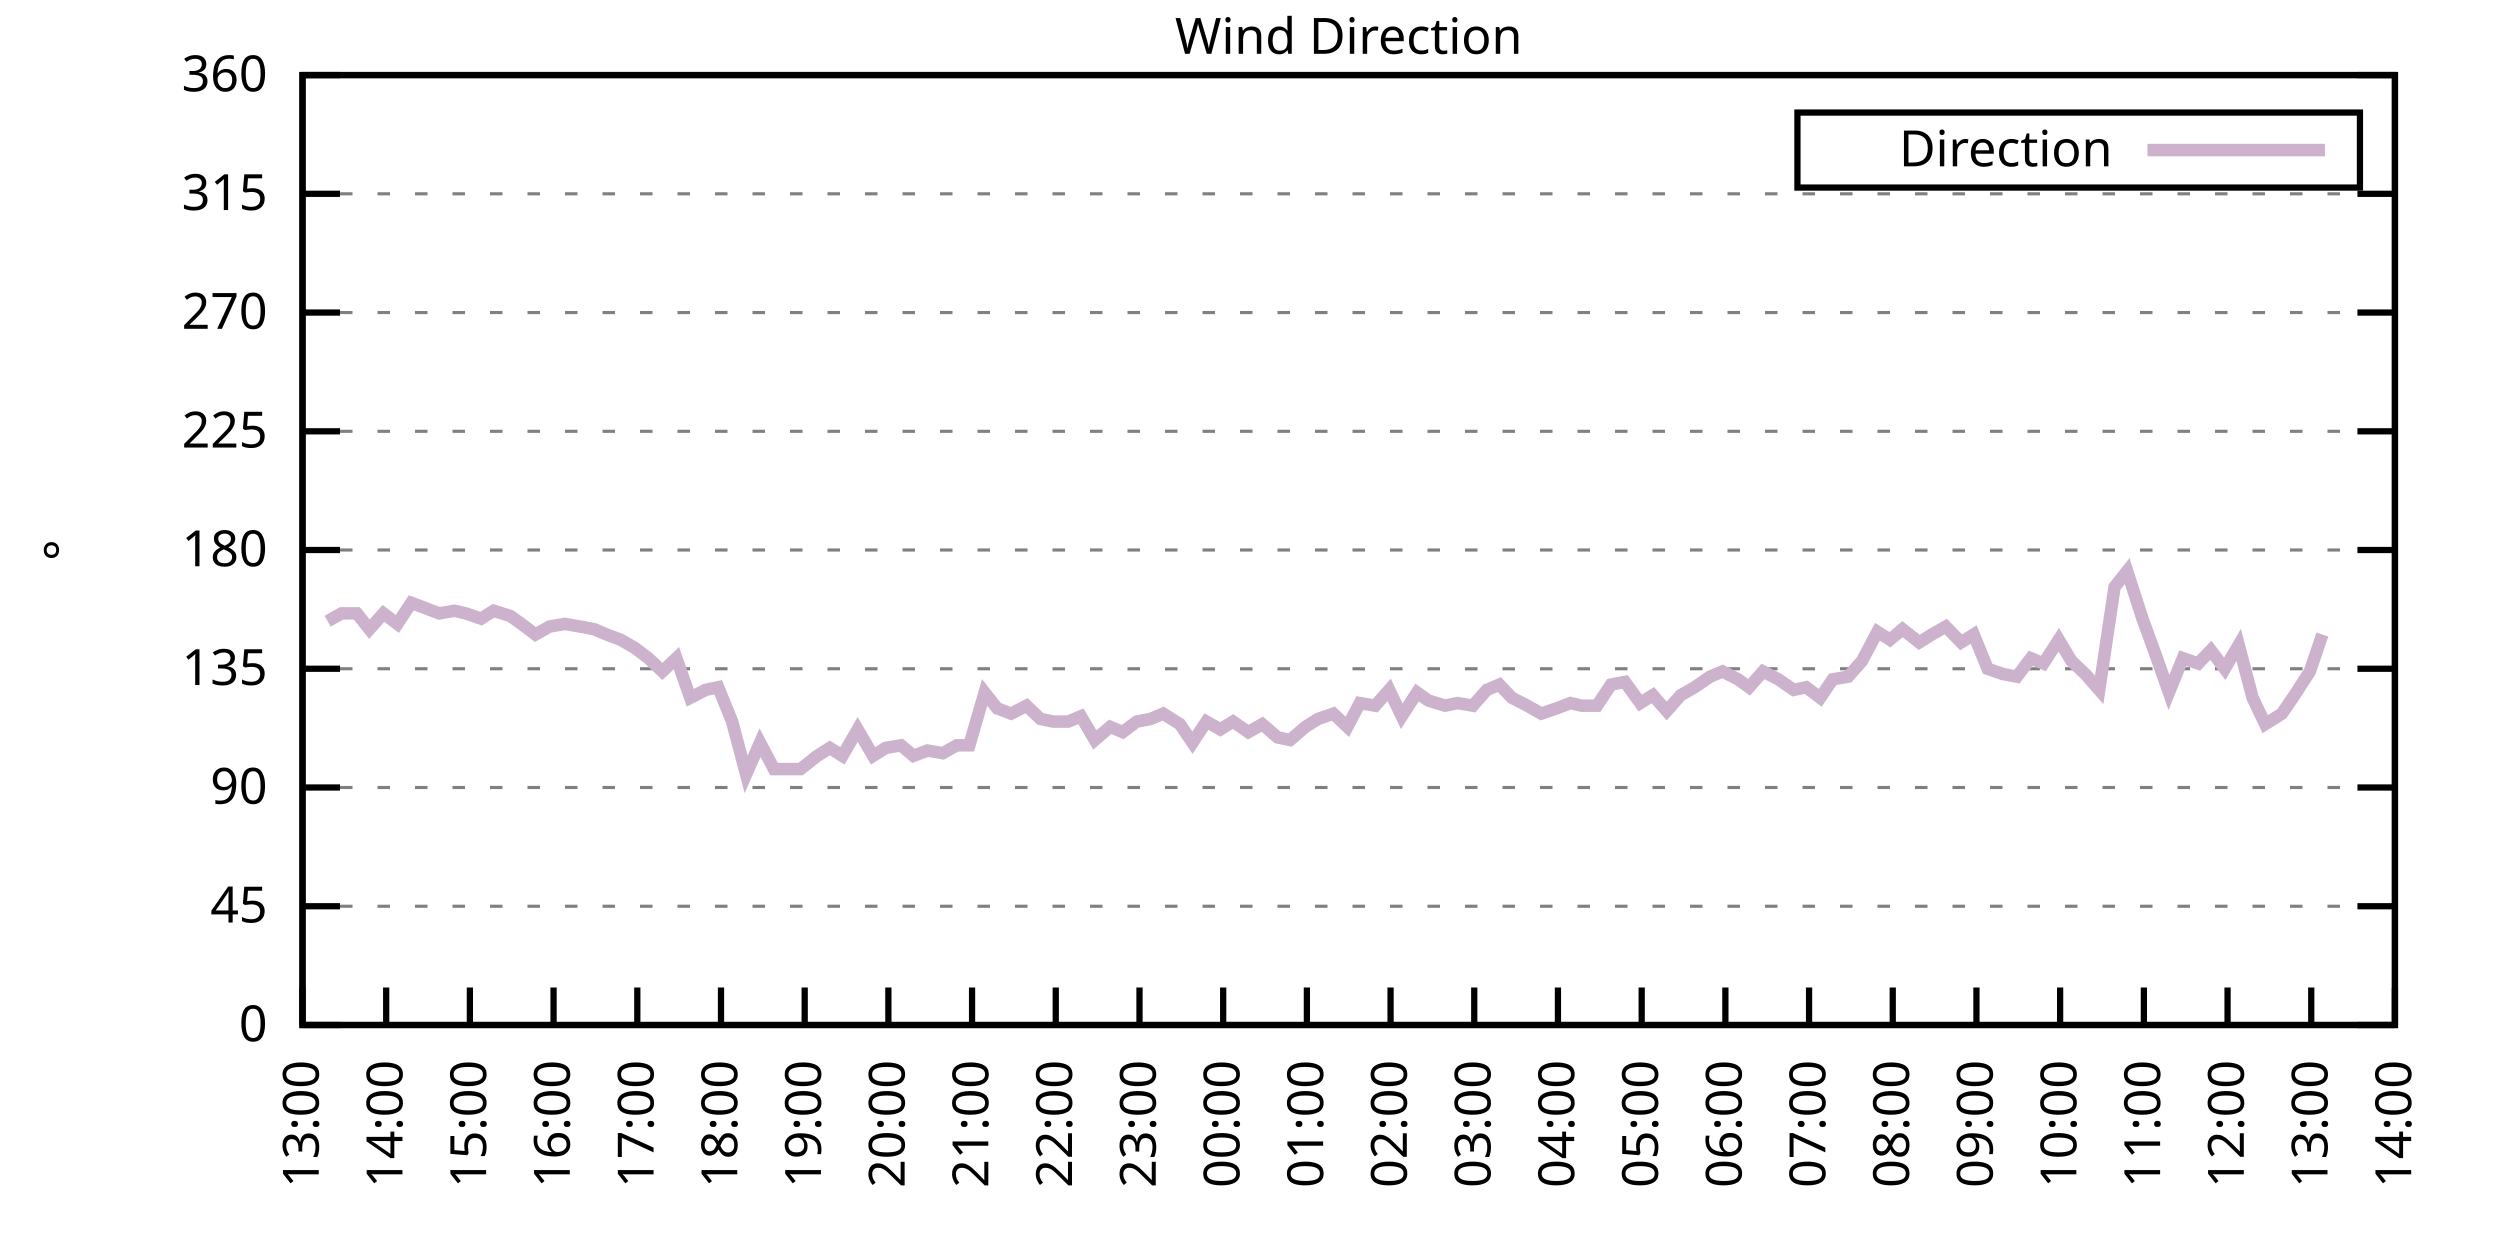
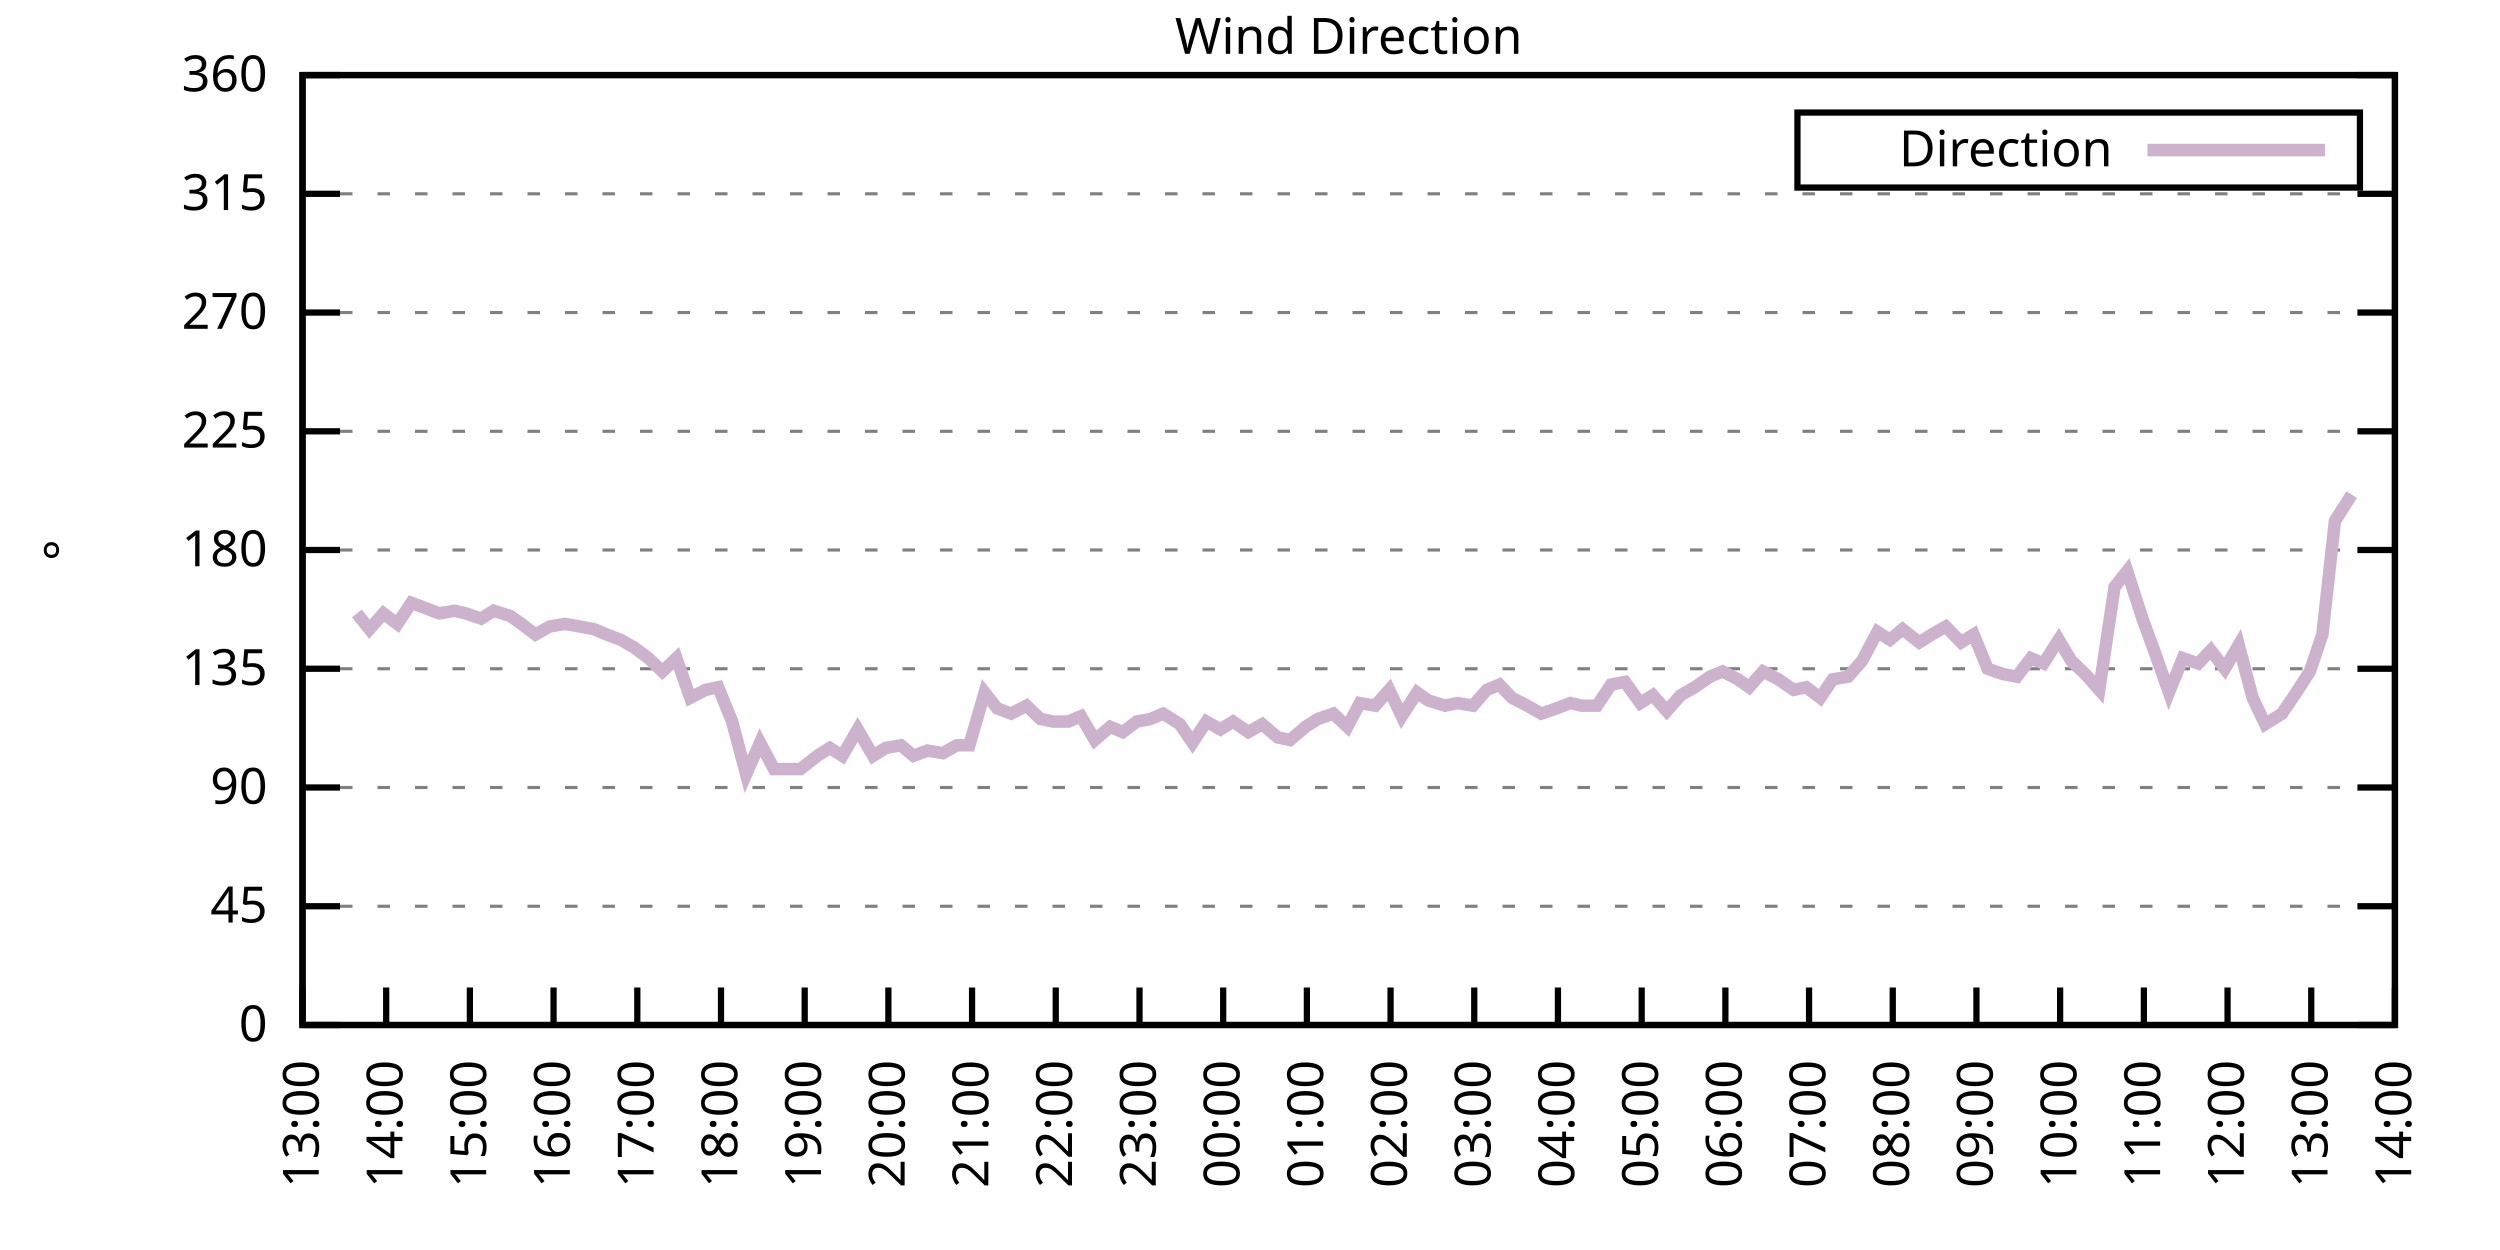
<svg xmlns="http://www.w3.org/2000/svg" xmlns:xlink="http://www.w3.org/1999/xlink" width="400" height="200" viewBox="0 0 400 200">
  <g id="gnuplot_canvas">
    <rect x="0" y="0" width="400" height="200" fill="none" />
    <defs>
      <circle id="gpDot" r="0.5" stroke-width="0.5" stroke="currentColor" />
      <path id="gpPt0" stroke-width="0.333" stroke="currentColor" d="M-1,0 h2 M0,-1 v2" />
      <path id="gpPt1" stroke-width="0.333" stroke="currentColor" d="M-1,-1 L1,1 M1,-1 L-1,1" />
      <path id="gpPt2" stroke-width="0.333" stroke="currentColor" d="M-1,0 L1,0 M0,-1 L0,1 M-1,-1 L1,1 M-1,1 L1,-1" />
      <rect id="gpPt3" stroke-width="0.333" stroke="currentColor" x="-1" y="-1" width="2" height="2" />
      <rect id="gpPt4" stroke-width="0.333" stroke="currentColor" fill="currentColor" x="-1" y="-1" width="2" height="2" />
      <circle id="gpPt5" stroke-width="0.333" stroke="currentColor" cx="0" cy="0" r="1" />
      <use xlink:href="#gpPt5" id="gpPt6" fill="currentColor" stroke="none" />
      <path id="gpPt7" stroke-width="0.333" stroke="currentColor" d="M0,-1.33 L-1.33,0.67 L1.33,0.67 z" />
      <use xlink:href="#gpPt7" id="gpPt8" fill="currentColor" stroke="none" />
      <use xlink:href="#gpPt7" id="gpPt9" stroke="currentColor" transform="rotate(180)" />
      <use xlink:href="#gpPt9" id="gpPt10" fill="currentColor" stroke="none" />
      <use xlink:href="#gpPt3" id="gpPt11" stroke="currentColor" transform="rotate(45)" />
      <use xlink:href="#gpPt11" id="gpPt12" fill="currentColor" stroke="none" />
      <path id="gpPt13" stroke-width="0.333" stroke="currentColor" d="M0,1.330 L1.265,0.411 L0.782,-1.067 L-0.782,-1.076 L-1.265,0.411 z" />
      <use xlink:href="#gpPt13" id="gpPt14" fill="currentColor" stroke="none" />
      <filter id="textbox" filterUnits="objectBoundingBox" x="0" y="0" height="1" width="1">
        <feFlood flood-color="white" flood-opacity="1" result="bgnd" />
        <feComposite in="SourceGraphic" in2="bgnd" operator="atop" />
      </filter>
      <filter id="greybox" filterUnits="objectBoundingBox" x="0" y="0" height="1" width="1">
        <feFlood flood-color="lightgrey" flood-opacity="1" result="grey" />
        <feComposite in="SourceGraphic" in2="grey" operator="atop" />
      </filter>
    </defs>
    <g fill="none" color="white" stroke="currentColor" stroke-width="1.00" stroke-linecap="butt" stroke-linejoin="miter">
</g>
    <g fill="none" color="black" stroke="currentColor" stroke-width="1.00" stroke-linecap="butt" stroke-linejoin="miter">
      <g stroke="none" shape-rendering="crispEdges">
        <polygon fill="rgb(255, 255, 255)" points="48.40,164.00 383.18,164.00 383.18,12.02 48.40,12.02 " />
      </g>
    </g>
    <g fill="none" color="black" stroke="currentColor" stroke-width="1.00" stroke-linecap="butt" stroke-linejoin="miter">
</g>
    <g fill="none" color="black" stroke="black" stroke-width="0.50" stroke-linecap="butt" stroke-linejoin="miter">
</g>
    <g fill="none" color="gray" stroke="currentColor" stroke-width="0.50" stroke-linecap="butt" stroke-linejoin="miter">
      <path stroke="gray" stroke-dasharray="2,4" class="gridline" d="M48.40,164.00 L383.19,164.00  " />
    </g>
    <g fill="none" color="gray" stroke="gray" stroke-width="1.00" stroke-linecap="butt" stroke-linejoin="miter">
</g>
    <g fill="none" color="black" stroke="currentColor" stroke-width="1.00" stroke-linecap="butt" stroke-linejoin="miter">
      <path stroke="black" d="M48.40,164.00 L54.40,164.00 M383.19,164.00 L377.19,164.00  " />
      <g transform="translate(42.80,166.60)" stroke="none" fill="black" font-family="Sans" font-size="8.00" text-anchor="end">
        <text>
          <tspan font-family="Sans"> 0</tspan>
        </text>
      </g>
    </g>
    <g fill="none" color="black" stroke="currentColor" stroke-width="1.00" stroke-linecap="butt" stroke-linejoin="miter">
</g>
    <g fill="none" color="black" stroke="black" stroke-width="0.50" stroke-linecap="butt" stroke-linejoin="miter">
</g>
    <g fill="none" color="gray" stroke="currentColor" stroke-width="0.50" stroke-linecap="butt" stroke-linejoin="miter">
      <path stroke="gray" stroke-dasharray="2,4" class="gridline" d="M48.40,145.00 L383.19,145.00  " />
    </g>
    <g fill="none" color="gray" stroke="gray" stroke-width="1.00" stroke-linecap="butt" stroke-linejoin="miter">
</g>
    <g fill="none" color="black" stroke="currentColor" stroke-width="1.00" stroke-linecap="butt" stroke-linejoin="miter">
      <path stroke="black" d="M48.40,145.00 L54.40,145.00 M383.19,145.00 L377.19,145.00  " />
      <g transform="translate(42.80,147.60)" stroke="none" fill="black" font-family="Sans" font-size="8.00" text-anchor="end">
        <text>
          <tspan font-family="Sans"> 45</tspan>
        </text>
      </g>
    </g>
    <g fill="none" color="black" stroke="currentColor" stroke-width="1.00" stroke-linecap="butt" stroke-linejoin="miter">
</g>
    <g fill="none" color="black" stroke="black" stroke-width="0.50" stroke-linecap="butt" stroke-linejoin="miter">
</g>
    <g fill="none" color="gray" stroke="currentColor" stroke-width="0.50" stroke-linecap="butt" stroke-linejoin="miter">
      <path stroke="gray" stroke-dasharray="2,4" class="gridline" d="M48.40,126.00 L383.19,126.00  " />
    </g>
    <g fill="none" color="gray" stroke="gray" stroke-width="1.00" stroke-linecap="butt" stroke-linejoin="miter">
</g>
    <g fill="none" color="black" stroke="currentColor" stroke-width="1.00" stroke-linecap="butt" stroke-linejoin="miter">
      <path stroke="black" d="M48.40,126.00 L54.40,126.00 M383.19,126.00 L377.19,126.00  " />
      <g transform="translate(42.80,128.60)" stroke="none" fill="black" font-family="Sans" font-size="8.00" text-anchor="end">
        <text>
          <tspan font-family="Sans"> 90</tspan>
        </text>
      </g>
    </g>
    <g fill="none" color="black" stroke="currentColor" stroke-width="1.00" stroke-linecap="butt" stroke-linejoin="miter">
</g>
    <g fill="none" color="black" stroke="black" stroke-width="0.50" stroke-linecap="butt" stroke-linejoin="miter">
</g>
    <g fill="none" color="gray" stroke="currentColor" stroke-width="0.50" stroke-linecap="butt" stroke-linejoin="miter">
      <path stroke="gray" stroke-dasharray="2,4" class="gridline" d="M48.40,107.00 L383.19,107.00  " />
    </g>
    <g fill="none" color="gray" stroke="gray" stroke-width="1.00" stroke-linecap="butt" stroke-linejoin="miter">
</g>
    <g fill="none" color="black" stroke="currentColor" stroke-width="1.00" stroke-linecap="butt" stroke-linejoin="miter">
      <path stroke="black" d="M48.40,107.00 L54.40,107.00 M383.19,107.00 L377.19,107.00  " />
      <g transform="translate(42.80,109.60)" stroke="none" fill="black" font-family="Sans" font-size="8.00" text-anchor="end">
        <text>
          <tspan font-family="Sans"> 135</tspan>
        </text>
      </g>
    </g>
    <g fill="none" color="black" stroke="currentColor" stroke-width="1.00" stroke-linecap="butt" stroke-linejoin="miter">
</g>
    <g fill="none" color="black" stroke="black" stroke-width="0.50" stroke-linecap="butt" stroke-linejoin="miter">
</g>
    <g fill="none" color="gray" stroke="currentColor" stroke-width="0.50" stroke-linecap="butt" stroke-linejoin="miter">
      <path stroke="gray" stroke-dasharray="2,4" class="gridline" d="M48.40,88.00 L383.19,88.00  " />
    </g>
    <g fill="none" color="gray" stroke="gray" stroke-width="1.00" stroke-linecap="butt" stroke-linejoin="miter">
</g>
    <g fill="none" color="black" stroke="currentColor" stroke-width="1.00" stroke-linecap="butt" stroke-linejoin="miter">
      <path stroke="black" d="M48.40,88.00 L54.40,88.00 M383.19,88.00 L377.19,88.00  " />
      <g transform="translate(42.80,90.60)" stroke="none" fill="black" font-family="Sans" font-size="8.00" text-anchor="end">
        <text>
          <tspan font-family="Sans"> 180</tspan>
        </text>
      </g>
    </g>
    <g fill="none" color="black" stroke="currentColor" stroke-width="1.00" stroke-linecap="butt" stroke-linejoin="miter">
</g>
    <g fill="none" color="black" stroke="black" stroke-width="0.50" stroke-linecap="butt" stroke-linejoin="miter">
</g>
    <g fill="none" color="gray" stroke="currentColor" stroke-width="0.50" stroke-linecap="butt" stroke-linejoin="miter">
      <path stroke="gray" stroke-dasharray="2,4" class="gridline" d="M48.40,69.01 L383.19,69.01  " />
    </g>
    <g fill="none" color="gray" stroke="gray" stroke-width="1.00" stroke-linecap="butt" stroke-linejoin="miter">
</g>
    <g fill="none" color="black" stroke="currentColor" stroke-width="1.00" stroke-linecap="butt" stroke-linejoin="miter">
      <path stroke="black" d="M48.40,69.01 L54.40,69.01 M383.19,69.01 L377.19,69.01  " />
      <g transform="translate(42.80,71.61)" stroke="none" fill="black" font-family="Sans" font-size="8.00" text-anchor="end">
        <text>
          <tspan font-family="Sans"> 225</tspan>
        </text>
      </g>
    </g>
    <g fill="none" color="black" stroke="currentColor" stroke-width="1.00" stroke-linecap="butt" stroke-linejoin="miter">
</g>
    <g fill="none" color="black" stroke="black" stroke-width="0.50" stroke-linecap="butt" stroke-linejoin="miter">
</g>
    <g fill="none" color="gray" stroke="currentColor" stroke-width="0.50" stroke-linecap="butt" stroke-linejoin="miter">
      <path stroke="gray" stroke-dasharray="2,4" class="gridline" d="M48.40,50.01 L383.19,50.01  " />
    </g>
    <g fill="none" color="gray" stroke="gray" stroke-width="1.00" stroke-linecap="butt" stroke-linejoin="miter">
</g>
    <g fill="none" color="black" stroke="currentColor" stroke-width="1.00" stroke-linecap="butt" stroke-linejoin="miter">
      <path stroke="black" d="M48.40,50.01 L54.40,50.01 M383.19,50.01 L377.19,50.01  " />
      <g transform="translate(42.80,52.61)" stroke="none" fill="black" font-family="Sans" font-size="8.00" text-anchor="end">
        <text>
          <tspan font-family="Sans"> 270</tspan>
        </text>
      </g>
    </g>
    <g fill="none" color="black" stroke="currentColor" stroke-width="1.00" stroke-linecap="butt" stroke-linejoin="miter">
</g>
    <g fill="none" color="black" stroke="black" stroke-width="0.50" stroke-linecap="butt" stroke-linejoin="miter">
</g>
    <g fill="none" color="gray" stroke="currentColor" stroke-width="0.50" stroke-linecap="butt" stroke-linejoin="miter">
      <path stroke="gray" stroke-dasharray="2,4" class="gridline" d="M48.40,31.01 L383.19,31.01  " />
    </g>
    <g fill="none" color="gray" stroke="gray" stroke-width="1.00" stroke-linecap="butt" stroke-linejoin="miter">
</g>
    <g fill="none" color="black" stroke="currentColor" stroke-width="1.00" stroke-linecap="butt" stroke-linejoin="miter">
      <path stroke="black" d="M48.40,31.01 L54.40,31.01 M383.19,31.01 L377.19,31.01  " />
      <g transform="translate(42.80,33.61)" stroke="none" fill="black" font-family="Sans" font-size="8.00" text-anchor="end">
        <text>
          <tspan font-family="Sans"> 315</tspan>
        </text>
      </g>
    </g>
    <g fill="none" color="black" stroke="currentColor" stroke-width="1.00" stroke-linecap="butt" stroke-linejoin="miter">
</g>
    <g fill="none" color="black" stroke="black" stroke-width="0.50" stroke-linecap="butt" stroke-linejoin="miter">
</g>
    <g fill="none" color="gray" stroke="currentColor" stroke-width="0.50" stroke-linecap="butt" stroke-linejoin="miter">
      <path stroke="gray" stroke-dasharray="2,4" class="gridline" d="M48.40,12.01 L383.19,12.01  " />
    </g>
    <g fill="none" color="gray" stroke="gray" stroke-width="1.00" stroke-linecap="butt" stroke-linejoin="miter">
</g>
    <g fill="none" color="black" stroke="currentColor" stroke-width="1.00" stroke-linecap="butt" stroke-linejoin="miter">
      <path stroke="black" d="M48.40,12.01 L54.40,12.01 M383.19,12.01 L377.19,12.01  " />
      <g transform="translate(42.80,14.61)" stroke="none" fill="black" font-family="Sans" font-size="8.00" text-anchor="end">
        <text>
          <tspan font-family="Sans"> 360</tspan>
        </text>
      </g>
    </g>
    <g fill="none" color="black" stroke="currentColor" stroke-width="1.00" stroke-linecap="butt" stroke-linejoin="miter">
      <path stroke="black" d="M48.40,164.00 L48.40,158.00  " />
      <g transform="translate(51.00,169.60) rotate(270.00)" stroke="none" fill="black" font-family="Sans" font-size="8.00" text-anchor="end">
        <text>
          <tspan font-family="Sans">13:00</tspan>
        </text>
      </g>
    </g>
    <g fill="none" color="black" stroke="currentColor" stroke-width="1.00" stroke-linecap="butt" stroke-linejoin="miter">
      <path stroke="black" d="M61.79,164.00 L61.79,158.00  " />
      <g transform="translate(64.39,169.60) rotate(270.00)" stroke="none" fill="black" font-family="Sans" font-size="8.00" text-anchor="end">
        <text>
          <tspan font-family="Sans">14:00</tspan>
        </text>
      </g>
    </g>
    <g fill="none" color="black" stroke="currentColor" stroke-width="1.00" stroke-linecap="butt" stroke-linejoin="miter">
      <path stroke="black" d="M75.18,164.00 L75.18,158.00  " />
      <g transform="translate(77.78,169.60) rotate(270.00)" stroke="none" fill="black" font-family="Sans" font-size="8.00" text-anchor="end">
        <text>
          <tspan font-family="Sans">15:00</tspan>
        </text>
      </g>
    </g>
    <g fill="none" color="black" stroke="currentColor" stroke-width="1.00" stroke-linecap="butt" stroke-linejoin="miter">
      <path stroke="black" d="M88.57,164.00 L88.57,158.00  " />
      <g transform="translate(91.17,169.60) rotate(270.00)" stroke="none" fill="black" font-family="Sans" font-size="8.00" text-anchor="end">
        <text>
          <tspan font-family="Sans">16:00</tspan>
        </text>
      </g>
    </g>
    <g fill="none" color="black" stroke="currentColor" stroke-width="1.00" stroke-linecap="butt" stroke-linejoin="miter">
      <path stroke="black" d="M101.97,164.00 L101.97,158.00  " />
      <g transform="translate(104.57,169.60) rotate(270.00)" stroke="none" fill="black" font-family="Sans" font-size="8.00" text-anchor="end">
        <text>
          <tspan font-family="Sans">17:00</tspan>
        </text>
      </g>
    </g>
    <g fill="none" color="black" stroke="currentColor" stroke-width="1.00" stroke-linecap="butt" stroke-linejoin="miter">
      <path stroke="black" d="M115.36,164.00 L115.36,158.00  " />
      <g transform="translate(117.96,169.60) rotate(270.00)" stroke="none" fill="black" font-family="Sans" font-size="8.00" text-anchor="end">
        <text>
          <tspan font-family="Sans">18:00</tspan>
        </text>
      </g>
    </g>
    <g fill="none" color="black" stroke="currentColor" stroke-width="1.00" stroke-linecap="butt" stroke-linejoin="miter">
      <path stroke="black" d="M128.75,164.00 L128.75,158.00  " />
      <g transform="translate(131.35,169.60) rotate(270.00)" stroke="none" fill="black" font-family="Sans" font-size="8.00" text-anchor="end">
        <text>
          <tspan font-family="Sans">19:00</tspan>
        </text>
      </g>
    </g>
    <g fill="none" color="black" stroke="currentColor" stroke-width="1.00" stroke-linecap="butt" stroke-linejoin="miter">
      <path stroke="black" d="M142.14,164.00 L142.14,158.00  " />
      <g transform="translate(144.74,169.60) rotate(270.00)" stroke="none" fill="black" font-family="Sans" font-size="8.00" text-anchor="end">
        <text>
          <tspan font-family="Sans">20:00</tspan>
        </text>
      </g>
    </g>
    <g fill="none" color="black" stroke="currentColor" stroke-width="1.00" stroke-linecap="butt" stroke-linejoin="miter">
      <path stroke="black" d="M155.53,164.00 L155.53,158.00  " />
      <g transform="translate(158.13,169.60) rotate(270.00)" stroke="none" fill="black" font-family="Sans" font-size="8.00" text-anchor="end">
        <text>
          <tspan font-family="Sans">21:00</tspan>
        </text>
      </g>
    </g>
    <g fill="none" color="black" stroke="currentColor" stroke-width="1.00" stroke-linecap="butt" stroke-linejoin="miter">
      <path stroke="black" d="M168.92,164.00 L168.92,158.00  " />
      <g transform="translate(171.52,169.60) rotate(270.00)" stroke="none" fill="black" font-family="Sans" font-size="8.00" text-anchor="end">
        <text>
          <tspan font-family="Sans">22:00</tspan>
        </text>
      </g>
    </g>
    <g fill="none" color="black" stroke="currentColor" stroke-width="1.00" stroke-linecap="butt" stroke-linejoin="miter">
      <path stroke="black" d="M182.32,164.00 L182.32,158.00  " />
      <g transform="translate(184.92,169.60) rotate(270.00)" stroke="none" fill="black" font-family="Sans" font-size="8.00" text-anchor="end">
        <text>
          <tspan font-family="Sans">23:00</tspan>
        </text>
      </g>
    </g>
    <g fill="none" color="black" stroke="currentColor" stroke-width="1.00" stroke-linecap="butt" stroke-linejoin="miter">
      <path stroke="black" d="M195.71,164.00 L195.71,158.00  " />
      <g transform="translate(198.31,169.60) rotate(270.00)" stroke="none" fill="black" font-family="Sans" font-size="8.00" text-anchor="end">
        <text>
          <tspan font-family="Sans">00:00</tspan>
        </text>
      </g>
    </g>
    <g fill="none" color="black" stroke="currentColor" stroke-width="1.00" stroke-linecap="butt" stroke-linejoin="miter">
      <path stroke="black" d="M209.10,164.00 L209.10,158.00  " />
      <g transform="translate(211.70,169.60) rotate(270.00)" stroke="none" fill="black" font-family="Sans" font-size="8.00" text-anchor="end">
        <text>
          <tspan font-family="Sans">01:00</tspan>
        </text>
      </g>
    </g>
    <g fill="none" color="black" stroke="currentColor" stroke-width="1.00" stroke-linecap="butt" stroke-linejoin="miter">
      <path stroke="black" d="M222.49,164.00 L222.49,158.00  " />
      <g transform="translate(225.09,169.60) rotate(270.00)" stroke="none" fill="black" font-family="Sans" font-size="8.00" text-anchor="end">
        <text>
          <tspan font-family="Sans">02:00</tspan>
        </text>
      </g>
    </g>
    <g fill="none" color="black" stroke="currentColor" stroke-width="1.00" stroke-linecap="butt" stroke-linejoin="miter">
      <path stroke="black" d="M235.88,164.00 L235.88,158.00  " />
      <g transform="translate(238.48,169.60) rotate(270.00)" stroke="none" fill="black" font-family="Sans" font-size="8.00" text-anchor="end">
        <text>
          <tspan font-family="Sans">03:00</tspan>
        </text>
      </g>
    </g>
    <g fill="none" color="black" stroke="currentColor" stroke-width="1.00" stroke-linecap="butt" stroke-linejoin="miter">
      <path stroke="black" d="M249.27,164.00 L249.27,158.00  " />
      <g transform="translate(251.87,169.60) rotate(270.00)" stroke="none" fill="black" font-family="Sans" font-size="8.00" text-anchor="end">
        <text>
          <tspan font-family="Sans">04:00</tspan>
        </text>
      </g>
    </g>
    <g fill="none" color="black" stroke="currentColor" stroke-width="1.00" stroke-linecap="butt" stroke-linejoin="miter">
      <path stroke="black" d="M262.67,164.00 L262.67,158.00  " />
      <g transform="translate(265.27,169.60) rotate(270.00)" stroke="none" fill="black" font-family="Sans" font-size="8.00" text-anchor="end">
        <text>
          <tspan font-family="Sans">05:00</tspan>
        </text>
      </g>
    </g>
    <g fill="none" color="black" stroke="currentColor" stroke-width="1.00" stroke-linecap="butt" stroke-linejoin="miter">
      <path stroke="black" d="M276.06,164.00 L276.06,158.00  " />
      <g transform="translate(278.66,169.60) rotate(270.00)" stroke="none" fill="black" font-family="Sans" font-size="8.00" text-anchor="end">
        <text>
          <tspan font-family="Sans">06:00</tspan>
        </text>
      </g>
    </g>
    <g fill="none" color="black" stroke="currentColor" stroke-width="1.00" stroke-linecap="butt" stroke-linejoin="miter">
      <path stroke="black" d="M289.45,164.00 L289.45,158.00  " />
      <g transform="translate(292.05,169.60) rotate(270.00)" stroke="none" fill="black" font-family="Sans" font-size="8.00" text-anchor="end">
        <text>
          <tspan font-family="Sans">07:00</tspan>
        </text>
      </g>
    </g>
    <g fill="none" color="black" stroke="currentColor" stroke-width="1.00" stroke-linecap="butt" stroke-linejoin="miter">
      <path stroke="black" d="M302.84,164.00 L302.84,158.00  " />
      <g transform="translate(305.44,169.60) rotate(270.00)" stroke="none" fill="black" font-family="Sans" font-size="8.00" text-anchor="end">
        <text>
          <tspan font-family="Sans">08:00</tspan>
        </text>
      </g>
    </g>
    <g fill="none" color="black" stroke="currentColor" stroke-width="1.00" stroke-linecap="butt" stroke-linejoin="miter">
      <path stroke="black" d="M316.23,164.00 L316.23,158.00  " />
      <g transform="translate(318.83,169.60) rotate(270.00)" stroke="none" fill="black" font-family="Sans" font-size="8.00" text-anchor="end">
        <text>
          <tspan font-family="Sans">09:00</tspan>
        </text>
      </g>
    </g>
    <g fill="none" color="black" stroke="currentColor" stroke-width="1.00" stroke-linecap="butt" stroke-linejoin="miter">
      <path stroke="black" d="M329.62,164.00 L329.62,158.00  " />
      <g transform="translate(332.22,169.60) rotate(270.00)" stroke="none" fill="black" font-family="Sans" font-size="8.00" text-anchor="end">
        <text>
          <tspan font-family="Sans">10:00</tspan>
        </text>
      </g>
    </g>
    <g fill="none" color="black" stroke="currentColor" stroke-width="1.00" stroke-linecap="butt" stroke-linejoin="miter">
      <path stroke="black" d="M343.02,164.00 L343.02,158.00  " />
      <g transform="translate(345.62,169.60) rotate(270.00)" stroke="none" fill="black" font-family="Sans" font-size="8.00" text-anchor="end">
        <text>
          <tspan font-family="Sans">11:00</tspan>
        </text>
      </g>
    </g>
    <g fill="none" color="black" stroke="currentColor" stroke-width="1.00" stroke-linecap="butt" stroke-linejoin="miter">
      <path stroke="black" d="M356.41,164.00 L356.41,158.00  " />
      <g transform="translate(359.01,169.60) rotate(270.00)" stroke="none" fill="black" font-family="Sans" font-size="8.00" text-anchor="end">
        <text>
          <tspan font-family="Sans">12:00</tspan>
        </text>
      </g>
    </g>
    <g fill="none" color="black" stroke="currentColor" stroke-width="1.00" stroke-linecap="butt" stroke-linejoin="miter">
      <path stroke="black" d="M369.80,164.00 L369.80,158.00  " />
      <g transform="translate(372.40,169.60) rotate(270.00)" stroke="none" fill="black" font-family="Sans" font-size="8.00" text-anchor="end">
        <text>
          <tspan font-family="Sans">13:00</tspan>
        </text>
      </g>
    </g>
    <g fill="none" color="black" stroke="currentColor" stroke-width="1.00" stroke-linecap="butt" stroke-linejoin="miter">
      <path stroke="black" d="M383.19,164.00 L383.19,158.00  " />
      <g transform="translate(385.79,169.60) rotate(270.00)" stroke="none" fill="black" font-family="Sans" font-size="8.00" text-anchor="end">
        <text>
          <tspan font-family="Sans">14:00</tspan>
        </text>
      </g>
    </g>
    <g fill="none" color="black" stroke="currentColor" stroke-width="1.00" stroke-linecap="butt" stroke-linejoin="miter">
</g>
    <g fill="none" color="black" stroke="currentColor" stroke-width="1.00" stroke-linecap="butt" stroke-linejoin="miter">
      <path stroke="black" d="M48.40,12.01 L48.40,164.00 L383.19,164.00 L383.19,12.01 L48.40,12.01 Z  " />
    </g>
    <g fill="none" color="black" stroke="currentColor" stroke-width="1.00" stroke-linecap="butt" stroke-linejoin="miter">
</g>
    <g fill="none" color="black" stroke="currentColor" stroke-width="1.00" stroke-linecap="butt" stroke-linejoin="miter">
      <path stroke="black" d="M287.59,30.01 L287.59,18.01 L377.59,18.01 L377.59,30.01 L287.59,30.01 Z  " />
    </g>
    <g id="Wind_direction_plot_1">
      <g fill="none" color="white" stroke="black" stroke-width="2.00" stroke-linecap="butt" stroke-linejoin="miter">
</g>
      <g fill="none" color="black" stroke="currentColor" stroke-width="2.00" stroke-linecap="butt" stroke-linejoin="miter">
        <g transform="translate(337.99,26.61)" stroke="none" fill="black" font-family="Sans" font-size="8.00" text-anchor="end">
          <text>
            <tspan font-family="Sans">Direction</tspan>
          </text>
        </g>
      </g>
      <g fill="none" color="black" stroke="currentColor" stroke-width="2.00" stroke-linecap="butt" stroke-linejoin="miter">
-         <path stroke="rgb(204, 178, 204)" d="M343.59,24.01 L371.99,24.01 M52.42,99.40 L54.65,98.14 L57.10,98.14 L59.11,100.67 L61.35,98.14 L63.58,99.83   L65.81,96.45 L68.04,97.29 L70.27,98.14 L72.73,97.72 L74.51,98.14 L76.97,98.98 L78.98,97.72 L81.66,98.56   L83.44,99.83 L85.67,101.52 L87.91,100.25 L90.36,99.83 L92.82,100.25 L95.05,100.67 L97.06,101.52 L99.29,102.36   L101.52,103.63 L103.75,105.31 L105.98,107.43 L108.22,105.31 L110.45,111.65 L112.90,110.38 L114.91,109.96 L117.14,115.45   L119.38,123.89 L121.61,118.83 L123.84,123.05 L126.07,123.05 L128.08,123.05 L130.76,120.94 L132.77,119.67 L134.78,120.94   L137.23,116.71 L139.69,120.94 L141.69,119.67 L144.15,119.25 L146.16,120.94 L148.39,120.09 L150.85,120.51 L153.08,119.25   L155.09,119.25 L157.54,110.80 L159.55,113.34 L161.78,114.18 L164.24,112.91 L166.47,115.03 L168.48,115.45 L170.93,115.45   L172.94,114.60 L175.17,118.40 L177.63,116.29 L179.64,117.14 L181.87,115.45 L184.10,115.03 L186.11,114.18 L188.79,115.87   L190.80,118.83 L193.03,115.45 L195.26,116.71 L197.27,115.45 L199.73,117.14 L201.96,115.87 L204.41,117.98 L206.42,118.40   L208.88,116.29 L210.88,115.03 L213.34,114.18 L215.57,116.29 L217.58,112.49 L220.04,112.91 L222.27,110.38 L224.28,114.60   L226.73,110.80 L228.52,112.07 L231.20,112.91 L233.20,112.49 L235.66,112.91 L237.89,110.38 L239.90,109.54 L241.91,111.65   L244.36,112.91 L246.60,114.18 L249.05,113.34 L251.28,112.49 L253.07,112.91 L255.52,112.91 L257.76,109.54 L259.99,109.11   L262.44,112.49 L264.45,111.23 L266.68,113.76 L268.92,111.23 L271.15,109.96 L273.60,108.27 L275.61,107.43 L278.07,108.69   L279.85,109.96 L282.08,107.43 L284.54,108.69 L286.99,110.38 L289.00,109.96 L291.23,111.65 L293.24,108.69 L295.70,108.27   L297.93,105.74 L300.39,101.09 L302.39,102.36 L304.40,100.67 L307.08,102.78 L309.09,101.52 L311.32,100.25 L313.78,102.78   L315.79,101.52 L318.02,107.00 L320.47,107.85 L322.70,108.27 L324.94,105.31 L326.95,106.16 L329.40,102.36 L331.41,105.74   L333.64,107.85 L335.87,110.38 L338.33,93.92 L340.34,91.38 L342.79,98.98 L344.80,104.47 L347.03,110.80 L349.26,105.31   L351.72,106.16 L353.73,104.05 L355.96,107.00 L358.19,103.20 L360.42,111.65 L362.43,115.87 L365.11,114.18 L367.12,111.23   L369.58,107.43 L371.58,101.52  " />
+         <path stroke="rgb(204, 178, 204)" d="M343.59,24.01 L371.99,24.01 M57.10,98.14 L59.11,100.67 L61.35,98.14 L63.58,99.83 L65.81,96.45 L68.04,97.29   L70.27,98.14 L72.73,97.72 L74.51,98.14 L76.97,98.98 L78.98,97.72 L81.66,98.56 L83.44,99.83 L85.67,101.52   L87.91,100.25 L90.36,99.83 L92.82,100.25 L95.05,100.67 L97.06,101.52 L99.29,102.36 L101.52,103.63 L103.75,105.31   L105.98,107.43 L108.22,105.31 L110.45,111.65 L112.90,110.38 L114.91,109.96 L117.14,115.45 L119.38,123.89 L121.61,118.83   L123.84,123.05 L126.07,123.05 L128.08,123.05 L130.76,120.94 L132.77,119.67 L134.78,120.94 L137.23,116.71 L139.69,120.94   L141.69,119.67 L144.15,119.25 L146.16,120.94 L148.39,120.09 L150.85,120.51 L153.08,119.25 L155.09,119.25 L157.54,110.80   L159.55,113.34 L161.78,114.18 L164.24,112.91 L166.47,115.03 L168.48,115.45 L170.93,115.45 L172.94,114.60 L175.17,118.40   L177.63,116.29 L179.64,117.14 L181.87,115.45 L184.10,115.03 L186.11,114.18 L188.79,115.87 L190.80,118.83 L193.03,115.45   L195.26,116.71 L197.27,115.45 L199.73,117.14 L201.96,115.87 L204.41,117.98 L206.42,118.40 L208.88,116.29 L210.88,115.03   L213.34,114.18 L215.57,116.29 L217.58,112.49 L220.04,112.91 L222.27,110.38 L224.28,114.60 L226.73,110.80 L228.52,112.07   L231.20,112.91 L233.20,112.49 L235.66,112.91 L237.89,110.38 L239.90,109.54 L241.91,111.65 L244.36,112.91 L246.60,114.18   L249.05,113.34 L251.28,112.49 L253.07,112.91 L255.52,112.91 L257.76,109.54 L259.99,109.11 L262.44,112.49 L264.45,111.23   L266.68,113.76 L268.92,111.23 L271.15,109.96 L273.60,108.27 L275.61,107.43 L278.07,108.69 L279.85,109.96 L282.08,107.43   L284.54,108.69 L286.99,110.38 L289.00,109.96 L291.23,111.65 L293.24,108.69 L295.70,108.27 L297.93,105.74 L300.39,101.09   L302.39,102.36 L304.40,100.67 L307.08,102.78 L309.09,101.52 L311.32,100.25 L313.78,102.78 L315.79,101.52 L318.02,107.00   L320.47,107.85 L322.70,108.27 L324.94,105.31 L326.95,106.16 L329.40,102.36 L331.41,105.74 L333.64,107.85 L335.87,110.38   L338.33,93.92 L340.34,91.38 L342.79,98.98 L344.80,104.47 L347.03,110.80 L349.26,105.31 L351.72,106.16 L353.73,104.05   L355.96,107.00 L358.19,103.20 L360.42,111.65 L362.43,115.87 L365.11,114.18 L367.12,111.23 L369.58,107.43 L371.58,101.52   L373.59,83.36 L376.27,79.14  " />
      </g>
    </g>
    <g fill="none" color="black" stroke="currentColor" stroke-width="2.00" stroke-linecap="butt" stroke-linejoin="miter">
</g>
    <g fill="none" color="black" stroke="black" stroke-width="1.00" stroke-linecap="butt" stroke-linejoin="miter">
</g>
    <g fill="none" color="black" stroke="currentColor" stroke-width="1.00" stroke-linecap="butt" stroke-linejoin="miter">
      <path stroke="black" d="M48.40,12.01 L48.40,164.00 L383.19,164.00 L383.19,12.01 L48.40,12.01 Z  " />
      <g transform="translate(12.80,88.01) rotate(270.00)" stroke="none" fill="black" font-family="Sans" font-size="8.00" text-anchor="middle">
        <text>
          <tspan font-family="Sans">°</tspan>
        </text>
      </g>
    </g>
    <g fill="none" color="black" stroke="currentColor" stroke-width="1.00" stroke-linecap="butt" stroke-linejoin="miter">
</g>
    <g fill="none" color="black" stroke="currentColor" stroke-width="1.00" stroke-linecap="butt" stroke-linejoin="miter">
      <g transform="translate(215.79,8.61)" stroke="none" fill="black" font-family="Sans" font-size="8.00" text-anchor="middle">
        <text>
          <tspan font-family="Sans">Wind Direction</tspan>
        </text>
      </g>
    </g>
    <g fill="none" color="black" stroke="currentColor" stroke-width="1.00" stroke-linecap="butt" stroke-linejoin="miter">
</g>
  </g>
</svg>
